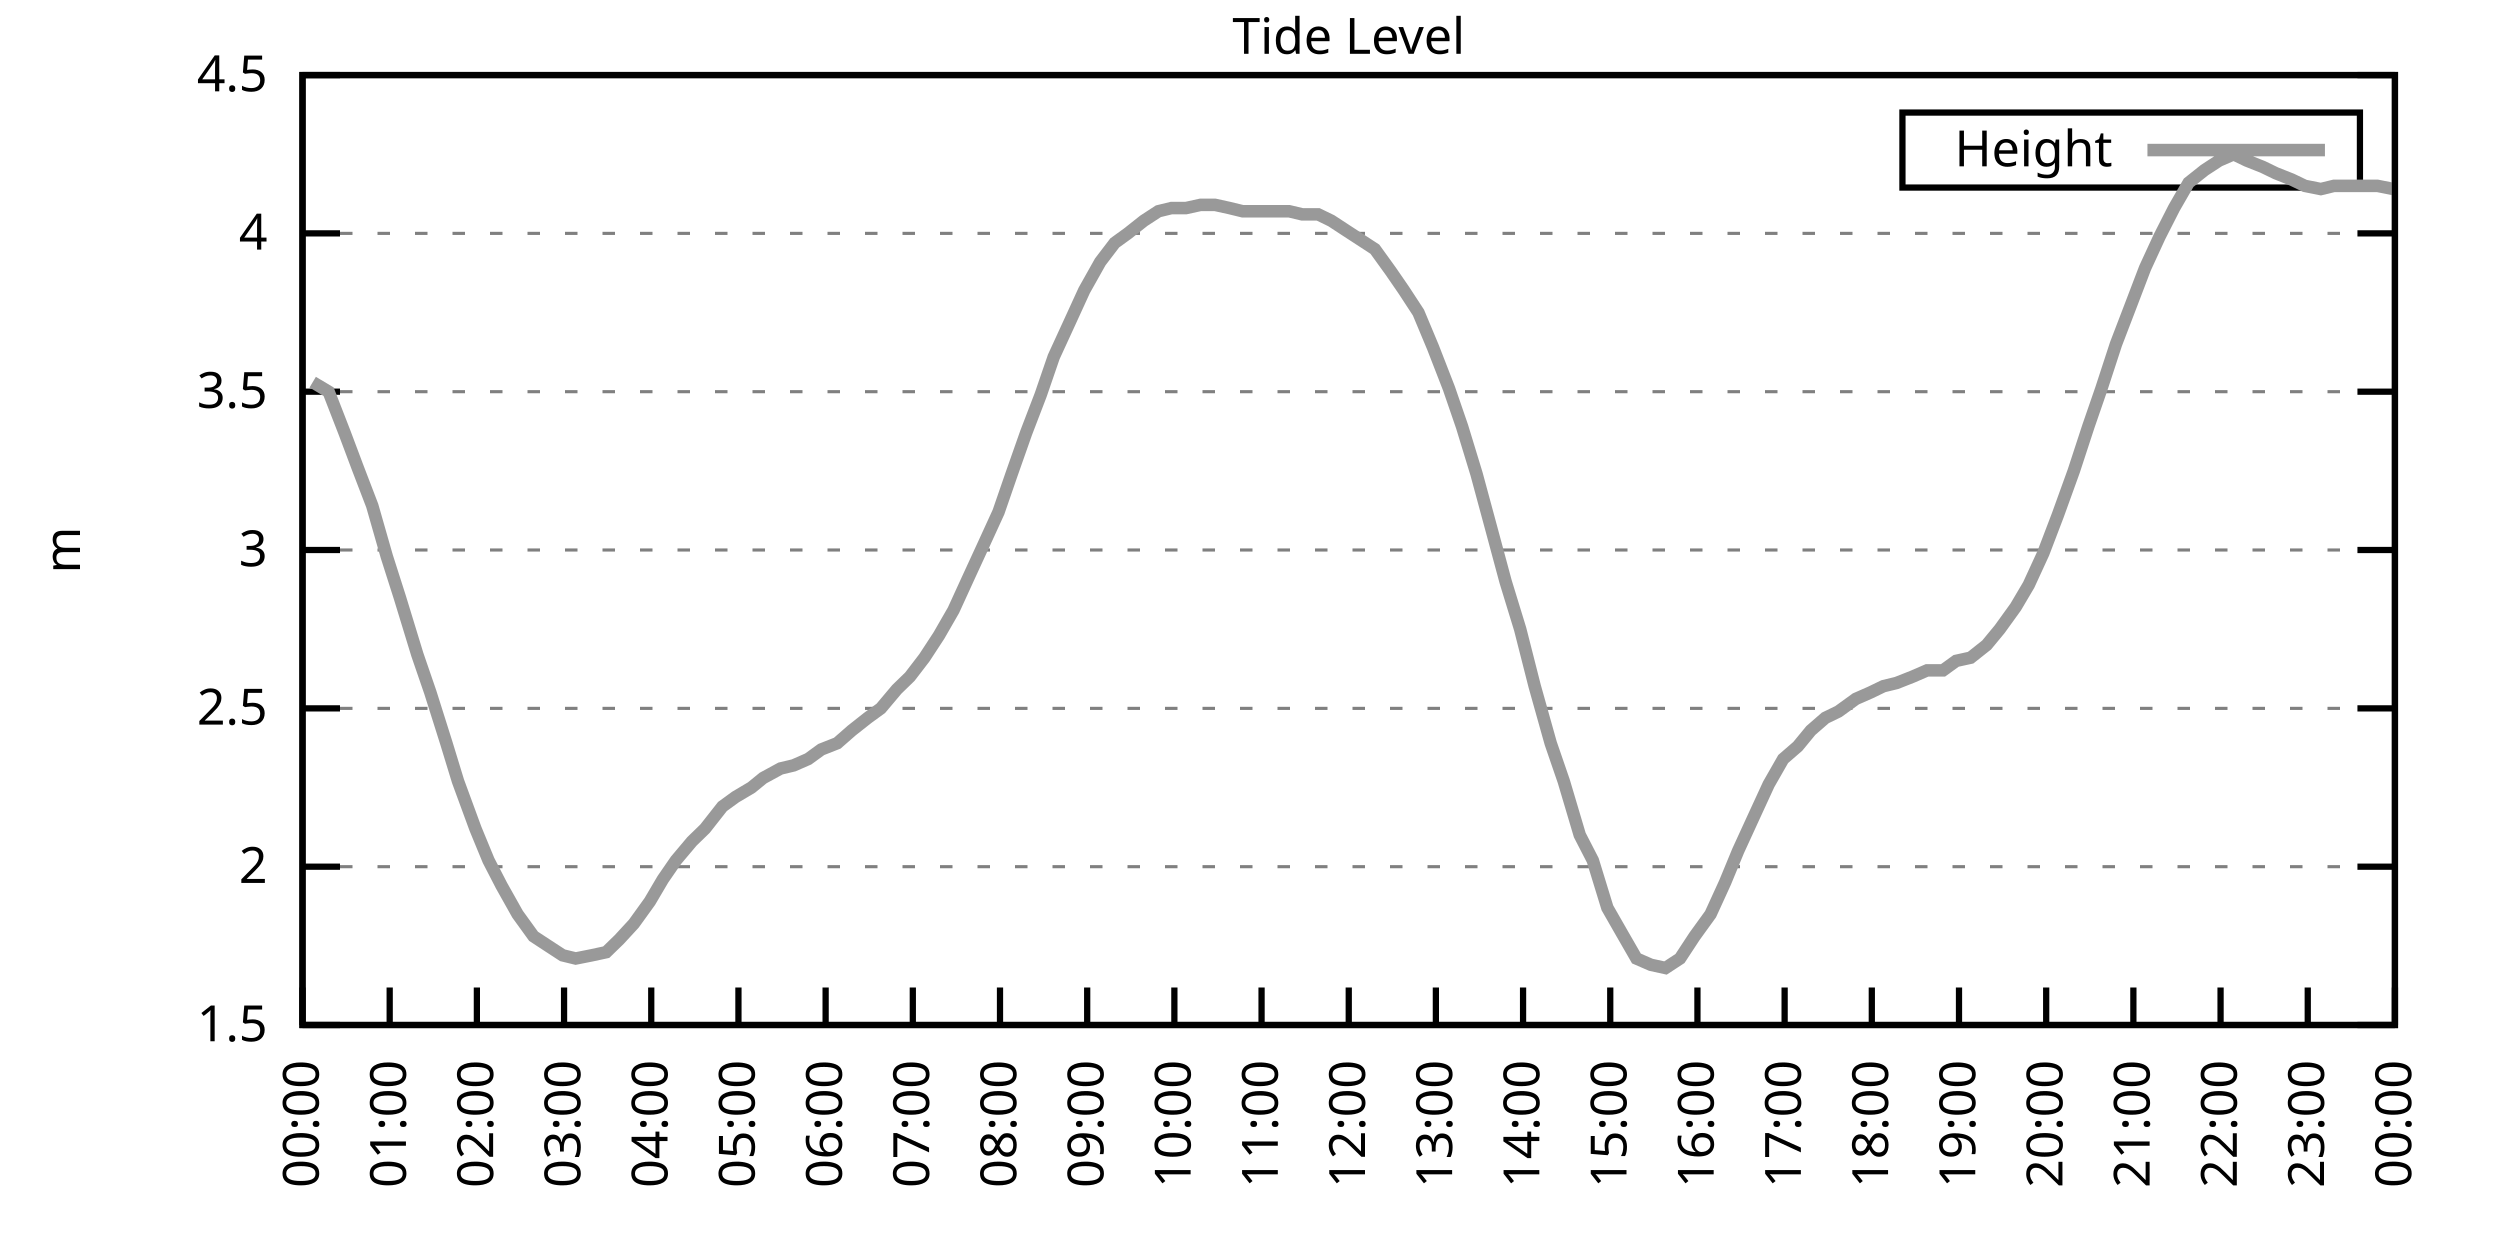
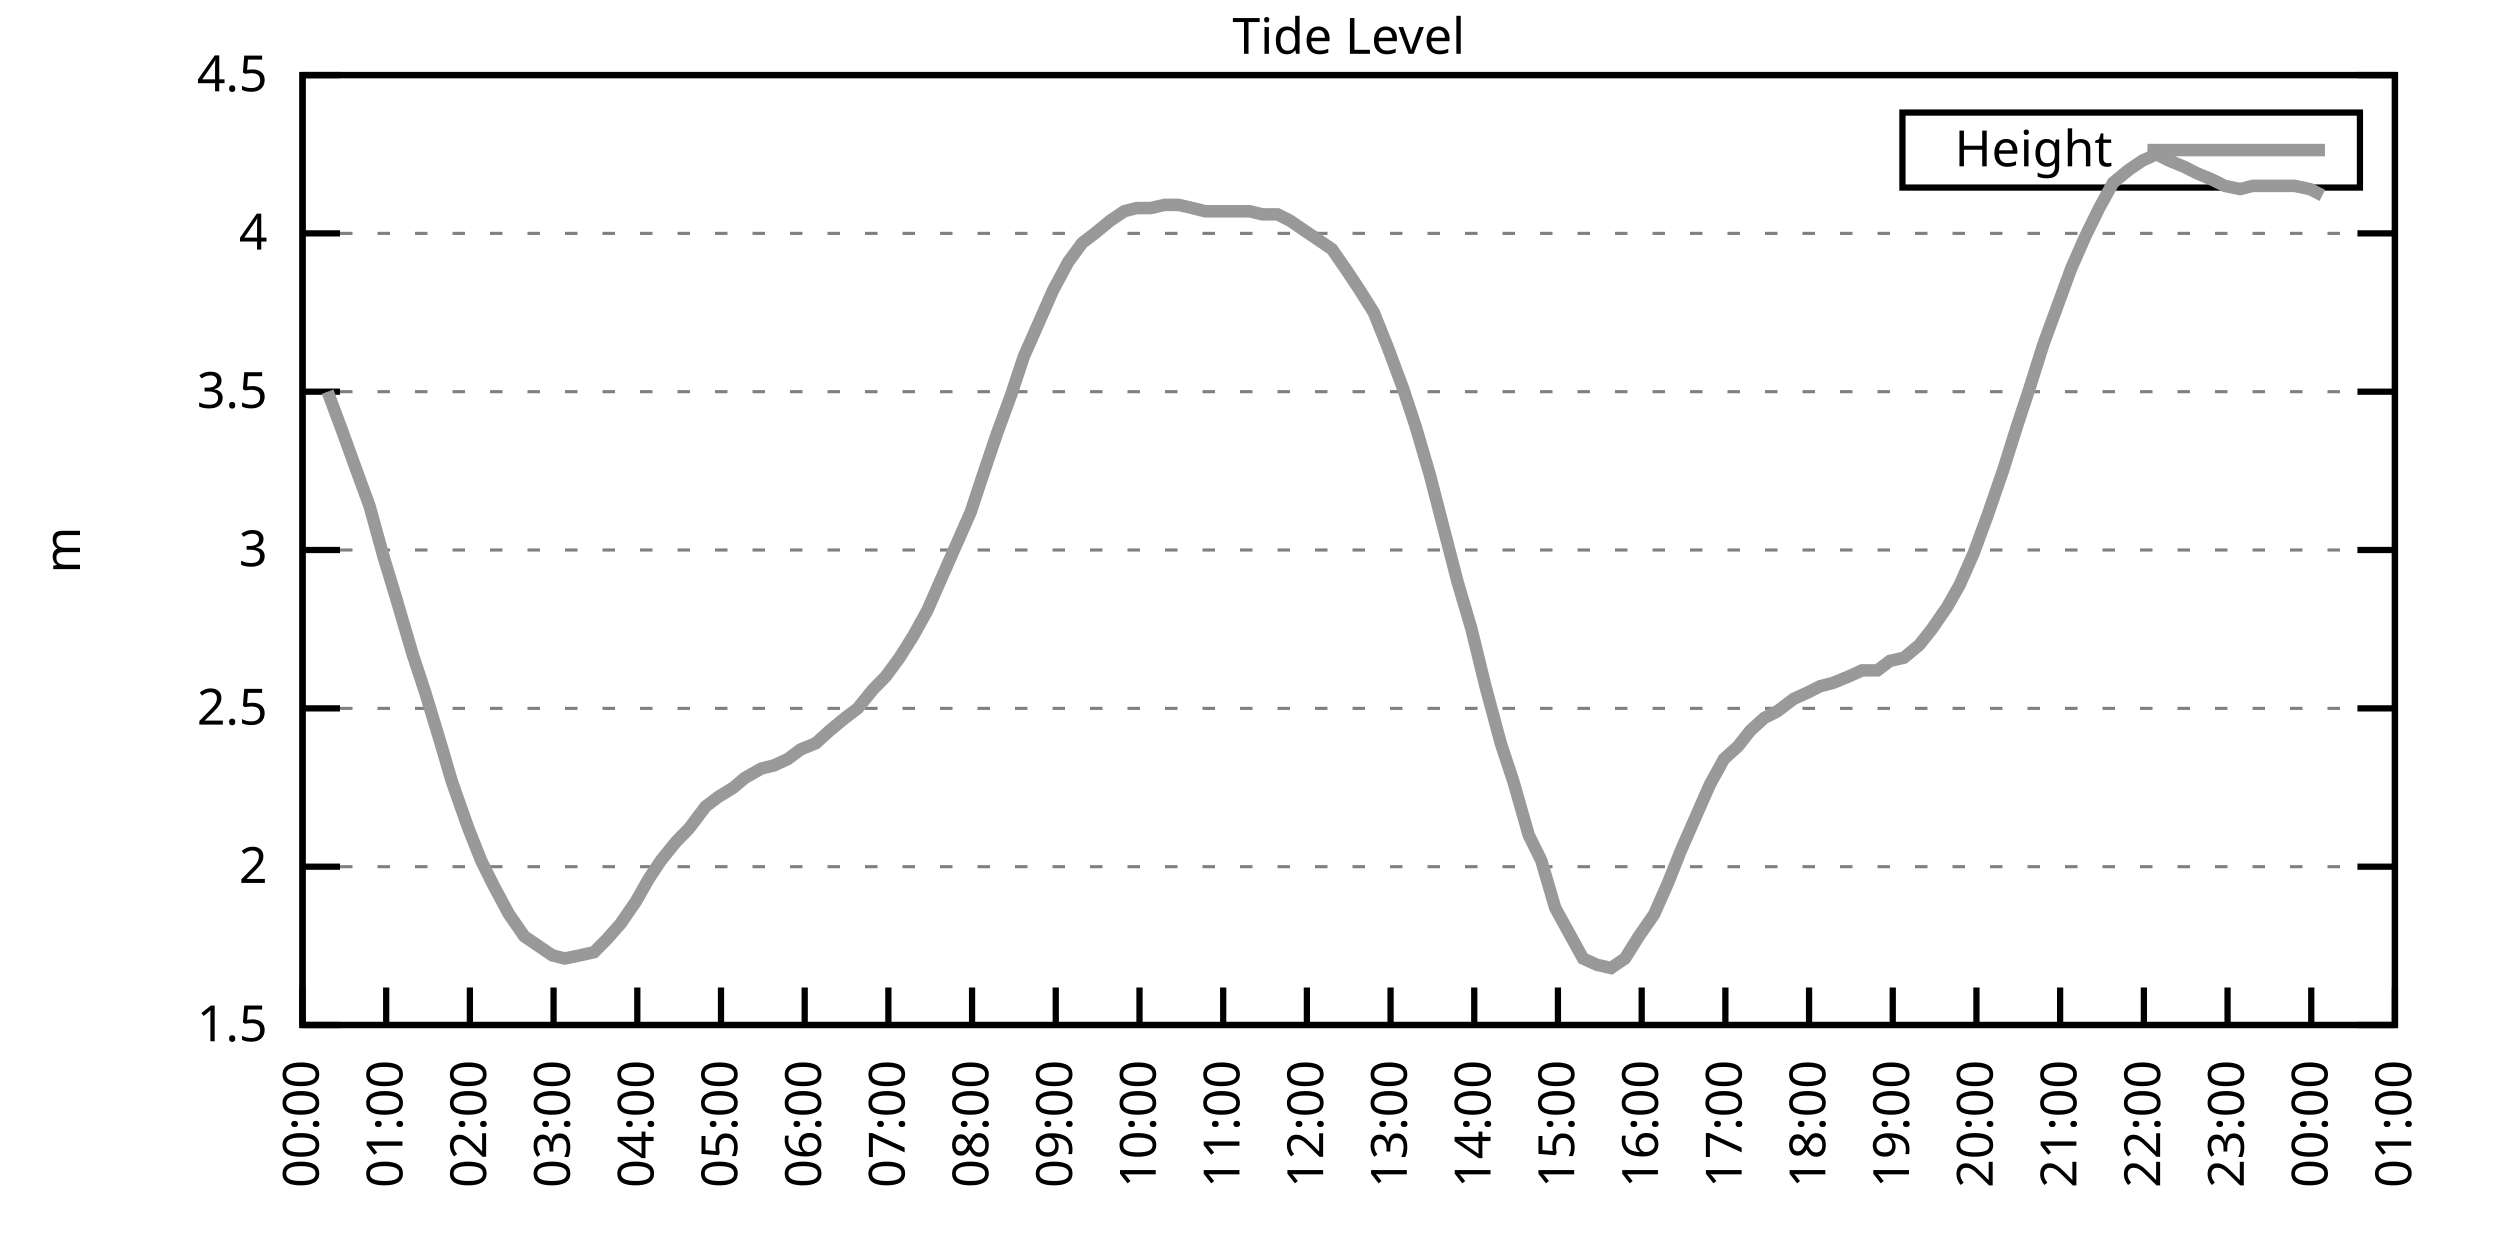
<svg xmlns="http://www.w3.org/2000/svg" xmlns:xlink="http://www.w3.org/1999/xlink" width="400" height="200" viewBox="0 0 400 200">
  <g id="gnuplot_canvas">
    <rect x="0" y="0" width="400" height="200" fill="none" />
    <defs>
      <circle id="gpDot" r="0.5" stroke-width="0.5" stroke="currentColor" />
      <path id="gpPt0" stroke-width="0.333" stroke="currentColor" d="M-1,0 h2 M0,-1 v2" />
      <path id="gpPt1" stroke-width="0.333" stroke="currentColor" d="M-1,-1 L1,1 M1,-1 L-1,1" />
      <path id="gpPt2" stroke-width="0.333" stroke="currentColor" d="M-1,0 L1,0 M0,-1 L0,1 M-1,-1 L1,1 M-1,1 L1,-1" />
      <rect id="gpPt3" stroke-width="0.333" stroke="currentColor" x="-1" y="-1" width="2" height="2" />
      <rect id="gpPt4" stroke-width="0.333" stroke="currentColor" fill="currentColor" x="-1" y="-1" width="2" height="2" />
      <circle id="gpPt5" stroke-width="0.333" stroke="currentColor" cx="0" cy="0" r="1" />
      <use xlink:href="#gpPt5" id="gpPt6" fill="currentColor" stroke="none" />
      <path id="gpPt7" stroke-width="0.333" stroke="currentColor" d="M0,-1.33 L-1.33,0.67 L1.33,0.67 z" />
      <use xlink:href="#gpPt7" id="gpPt8" fill="currentColor" stroke="none" />
      <use xlink:href="#gpPt7" id="gpPt9" stroke="currentColor" transform="rotate(180)" />
      <use xlink:href="#gpPt9" id="gpPt10" fill="currentColor" stroke="none" />
      <use xlink:href="#gpPt3" id="gpPt11" stroke="currentColor" transform="rotate(45)" />
      <use xlink:href="#gpPt11" id="gpPt12" fill="currentColor" stroke="none" />
      <path id="gpPt13" stroke-width="0.333" stroke="currentColor" d="M0,1.330 L1.265,0.411 L0.782,-1.067 L-0.782,-1.076 L-1.265,0.411 z" />
      <use xlink:href="#gpPt13" id="gpPt14" fill="currentColor" stroke="none" />
      <filter id="textbox" filterUnits="objectBoundingBox" x="0" y="0" height="1" width="1">
        <feFlood flood-color="white" flood-opacity="1" result="bgnd" />
        <feComposite in="SourceGraphic" in2="bgnd" operator="atop" />
      </filter>
      <filter id="greybox" filterUnits="objectBoundingBox" x="0" y="0" height="1" width="1">
        <feFlood flood-color="lightgrey" flood-opacity="1" result="grey" />
        <feComposite in="SourceGraphic" in2="grey" operator="atop" />
      </filter>
    </defs>
    <g fill="none" color="white" stroke="currentColor" stroke-width="1.00" stroke-linecap="butt" stroke-linejoin="miter">
</g>
    <g fill="none" color="black" stroke="currentColor" stroke-width="1.00" stroke-linecap="butt" stroke-linejoin="miter">
      <g stroke="none" shape-rendering="crispEdges">
        <polygon fill="rgb(255, 255, 255)" points="48.40,164.00 383.18,164.00 383.18,12.02 48.40,12.02 " />
      </g>
    </g>
    <g fill="none" color="black" stroke="currentColor" stroke-width="1.00" stroke-linecap="butt" stroke-linejoin="miter">
</g>
    <g fill="none" color="black" stroke="black" stroke-width="0.50" stroke-linecap="butt" stroke-linejoin="miter">
</g>
    <g fill="none" color="gray" stroke="currentColor" stroke-width="0.50" stroke-linecap="butt" stroke-linejoin="miter">
      <path stroke="gray" stroke-dasharray="2,4" class="gridline" d="M48.40,164.00 L383.19,164.00  " />
    </g>
    <g fill="none" color="gray" stroke="gray" stroke-width="1.00" stroke-linecap="butt" stroke-linejoin="miter">
</g>
    <g fill="none" color="black" stroke="currentColor" stroke-width="1.00" stroke-linecap="butt" stroke-linejoin="miter">
      <path stroke="black" d="M48.40,164.00 L54.40,164.00 M383.19,164.00 L377.19,164.00  " />
      <g transform="translate(42.80,166.60)" stroke="none" fill="black" font-family="Sans" font-size="8.00" text-anchor="end">
        <text>
          <tspan font-family="Sans"> 1.5</tspan>
        </text>
      </g>
    </g>
    <g fill="none" color="black" stroke="currentColor" stroke-width="1.00" stroke-linecap="butt" stroke-linejoin="miter">
</g>
    <g fill="none" color="black" stroke="black" stroke-width="0.50" stroke-linecap="butt" stroke-linejoin="miter">
</g>
    <g fill="none" color="gray" stroke="currentColor" stroke-width="0.50" stroke-linecap="butt" stroke-linejoin="miter">
      <path stroke="gray" stroke-dasharray="2,4" class="gridline" d="M48.40,138.67 L383.19,138.67  " />
    </g>
    <g fill="none" color="gray" stroke="gray" stroke-width="1.00" stroke-linecap="butt" stroke-linejoin="miter">
</g>
    <g fill="none" color="black" stroke="currentColor" stroke-width="1.00" stroke-linecap="butt" stroke-linejoin="miter">
      <path stroke="black" d="M48.40,138.67 L54.40,138.67 M383.19,138.67 L377.19,138.67  " />
      <g transform="translate(42.80,141.27)" stroke="none" fill="black" font-family="Sans" font-size="8.00" text-anchor="end">
        <text>
          <tspan font-family="Sans"> 2</tspan>
        </text>
      </g>
    </g>
    <g fill="none" color="black" stroke="currentColor" stroke-width="1.00" stroke-linecap="butt" stroke-linejoin="miter">
</g>
    <g fill="none" color="black" stroke="black" stroke-width="0.50" stroke-linecap="butt" stroke-linejoin="miter">
</g>
    <g fill="none" color="gray" stroke="currentColor" stroke-width="0.50" stroke-linecap="butt" stroke-linejoin="miter">
      <path stroke="gray" stroke-dasharray="2,4" class="gridline" d="M48.40,113.34 L383.19,113.34  " />
    </g>
    <g fill="none" color="gray" stroke="gray" stroke-width="1.00" stroke-linecap="butt" stroke-linejoin="miter">
</g>
    <g fill="none" color="black" stroke="currentColor" stroke-width="1.00" stroke-linecap="butt" stroke-linejoin="miter">
      <path stroke="black" d="M48.40,113.34 L54.40,113.34 M383.19,113.34 L377.19,113.34  " />
      <g transform="translate(42.80,115.94)" stroke="none" fill="black" font-family="Sans" font-size="8.00" text-anchor="end">
        <text>
          <tspan font-family="Sans"> 2.5</tspan>
        </text>
      </g>
    </g>
    <g fill="none" color="black" stroke="currentColor" stroke-width="1.00" stroke-linecap="butt" stroke-linejoin="miter">
</g>
    <g fill="none" color="black" stroke="black" stroke-width="0.50" stroke-linecap="butt" stroke-linejoin="miter">
</g>
    <g fill="none" color="gray" stroke="currentColor" stroke-width="0.50" stroke-linecap="butt" stroke-linejoin="miter">
      <path stroke="gray" stroke-dasharray="2,4" class="gridline" d="M48.40,88.00 L383.19,88.00  " />
    </g>
    <g fill="none" color="gray" stroke="gray" stroke-width="1.00" stroke-linecap="butt" stroke-linejoin="miter">
</g>
    <g fill="none" color="black" stroke="currentColor" stroke-width="1.00" stroke-linecap="butt" stroke-linejoin="miter">
      <path stroke="black" d="M48.40,88.00 L54.40,88.00 M383.19,88.00 L377.19,88.00  " />
      <g transform="translate(42.80,90.60)" stroke="none" fill="black" font-family="Sans" font-size="8.00" text-anchor="end">
        <text>
          <tspan font-family="Sans"> 3</tspan>
        </text>
      </g>
    </g>
    <g fill="none" color="black" stroke="currentColor" stroke-width="1.00" stroke-linecap="butt" stroke-linejoin="miter">
</g>
    <g fill="none" color="black" stroke="black" stroke-width="0.50" stroke-linecap="butt" stroke-linejoin="miter">
</g>
    <g fill="none" color="gray" stroke="currentColor" stroke-width="0.50" stroke-linecap="butt" stroke-linejoin="miter">
      <path stroke="gray" stroke-dasharray="2,4" class="gridline" d="M48.40,62.67 L383.19,62.67  " />
    </g>
    <g fill="none" color="gray" stroke="gray" stroke-width="1.00" stroke-linecap="butt" stroke-linejoin="miter">
</g>
    <g fill="none" color="black" stroke="currentColor" stroke-width="1.00" stroke-linecap="butt" stroke-linejoin="miter">
      <path stroke="black" d="M48.40,62.67 L54.40,62.67 M383.19,62.67 L377.19,62.67  " />
      <g transform="translate(42.80,65.27)" stroke="none" fill="black" font-family="Sans" font-size="8.00" text-anchor="end">
        <text>
          <tspan font-family="Sans"> 3.5</tspan>
        </text>
      </g>
    </g>
    <g fill="none" color="black" stroke="currentColor" stroke-width="1.00" stroke-linecap="butt" stroke-linejoin="miter">
</g>
    <g fill="none" color="black" stroke="black" stroke-width="0.50" stroke-linecap="butt" stroke-linejoin="miter">
</g>
    <g fill="none" color="gray" stroke="currentColor" stroke-width="0.50" stroke-linecap="butt" stroke-linejoin="miter">
      <path stroke="gray" stroke-dasharray="2,4" class="gridline" d="M48.40,37.34 L383.19,37.34  " />
    </g>
    <g fill="none" color="gray" stroke="gray" stroke-width="1.00" stroke-linecap="butt" stroke-linejoin="miter">
</g>
    <g fill="none" color="black" stroke="currentColor" stroke-width="1.00" stroke-linecap="butt" stroke-linejoin="miter">
      <path stroke="black" d="M48.40,37.34 L54.40,37.34 M383.19,37.34 L377.19,37.34  " />
      <g transform="translate(42.80,39.94)" stroke="none" fill="black" font-family="Sans" font-size="8.00" text-anchor="end">
        <text>
          <tspan font-family="Sans"> 4</tspan>
        </text>
      </g>
    </g>
    <g fill="none" color="black" stroke="currentColor" stroke-width="1.00" stroke-linecap="butt" stroke-linejoin="miter">
</g>
    <g fill="none" color="black" stroke="black" stroke-width="0.50" stroke-linecap="butt" stroke-linejoin="miter">
</g>
    <g fill="none" color="gray" stroke="currentColor" stroke-width="0.50" stroke-linecap="butt" stroke-linejoin="miter">
      <path stroke="gray" stroke-dasharray="2,4" class="gridline" d="M48.40,12.01 L383.19,12.01  " />
    </g>
    <g fill="none" color="gray" stroke="gray" stroke-width="1.00" stroke-linecap="butt" stroke-linejoin="miter">
</g>
    <g fill="none" color="black" stroke="currentColor" stroke-width="1.00" stroke-linecap="butt" stroke-linejoin="miter">
      <path stroke="black" d="M48.40,12.01 L54.40,12.01 M383.19,12.01 L377.19,12.01  " />
      <g transform="translate(42.80,14.61)" stroke="none" fill="black" font-family="Sans" font-size="8.00" text-anchor="end">
        <text>
          <tspan font-family="Sans"> 4.5</tspan>
        </text>
      </g>
    </g>
    <g fill="none" color="black" stroke="currentColor" stroke-width="1.00" stroke-linecap="butt" stroke-linejoin="miter">
      <path stroke="black" d="M48.40,164.00 L48.40,158.00  " />
      <g transform="translate(51.00,169.60) rotate(270.00)" stroke="none" fill="black" font-family="Sans" font-size="8.00" text-anchor="end">
        <text>
          <tspan font-family="Sans">00:00</tspan>
        </text>
      </g>
    </g>
    <g fill="none" color="black" stroke="currentColor" stroke-width="1.00" stroke-linecap="butt" stroke-linejoin="miter">
-       <path stroke="black" d="M62.35,164.00 L62.35,158.00  " />
-       <g transform="translate(64.95,169.60) rotate(270.00)" stroke="none" fill="black" font-family="Sans" font-size="8.00" text-anchor="end">
+       <path stroke="black" d="M61.79,164.00 L61.79,158.00  " />
+       <g transform="translate(64.39,169.60) rotate(270.00)" stroke="none" fill="black" font-family="Sans" font-size="8.00" text-anchor="end">
        <text>
          <tspan font-family="Sans">01:00</tspan>
        </text>
      </g>
    </g>
    <g fill="none" color="black" stroke="currentColor" stroke-width="1.00" stroke-linecap="butt" stroke-linejoin="miter">
-       <path stroke="black" d="M76.30,164.00 L76.30,158.00  " />
-       <g transform="translate(78.90,169.60) rotate(270.00)" stroke="none" fill="black" font-family="Sans" font-size="8.00" text-anchor="end">
+       <path stroke="black" d="M75.18,164.00 L75.18,158.00  " />
+       <g transform="translate(77.78,169.60) rotate(270.00)" stroke="none" fill="black" font-family="Sans" font-size="8.00" text-anchor="end">
        <text>
          <tspan font-family="Sans">02:00</tspan>
        </text>
      </g>
    </g>
    <g fill="none" color="black" stroke="currentColor" stroke-width="1.00" stroke-linecap="butt" stroke-linejoin="miter">
-       <path stroke="black" d="M90.25,164.00 L90.25,158.00  " />
-       <g transform="translate(92.85,169.60) rotate(270.00)" stroke="none" fill="black" font-family="Sans" font-size="8.00" text-anchor="end">
+       <path stroke="black" d="M88.57,164.00 L88.57,158.00  " />
+       <g transform="translate(91.17,169.60) rotate(270.00)" stroke="none" fill="black" font-family="Sans" font-size="8.00" text-anchor="end">
        <text>
          <tspan font-family="Sans">03:00</tspan>
        </text>
      </g>
    </g>
    <g fill="none" color="black" stroke="currentColor" stroke-width="1.00" stroke-linecap="butt" stroke-linejoin="miter">
-       <path stroke="black" d="M104.20,164.00 L104.20,158.00  " />
-       <g transform="translate(106.80,169.60) rotate(270.00)" stroke="none" fill="black" font-family="Sans" font-size="8.00" text-anchor="end">
+       <path stroke="black" d="M101.97,164.00 L101.97,158.00  " />
+       <g transform="translate(104.57,169.60) rotate(270.00)" stroke="none" fill="black" font-family="Sans" font-size="8.00" text-anchor="end">
        <text>
          <tspan font-family="Sans">04:00</tspan>
        </text>
      </g>
    </g>
    <g fill="none" color="black" stroke="currentColor" stroke-width="1.00" stroke-linecap="butt" stroke-linejoin="miter">
-       <path stroke="black" d="M118.15,164.00 L118.15,158.00  " />
-       <g transform="translate(120.75,169.60) rotate(270.00)" stroke="none" fill="black" font-family="Sans" font-size="8.00" text-anchor="end">
+       <path stroke="black" d="M115.36,164.00 L115.36,158.00  " />
+       <g transform="translate(117.96,169.60) rotate(270.00)" stroke="none" fill="black" font-family="Sans" font-size="8.00" text-anchor="end">
        <text>
          <tspan font-family="Sans">05:00</tspan>
        </text>
      </g>
    </g>
    <g fill="none" color="black" stroke="currentColor" stroke-width="1.00" stroke-linecap="butt" stroke-linejoin="miter">
-       <path stroke="black" d="M132.10,164.00 L132.10,158.00  " />
-       <g transform="translate(134.70,169.60) rotate(270.00)" stroke="none" fill="black" font-family="Sans" font-size="8.00" text-anchor="end">
+       <path stroke="black" d="M128.75,164.00 L128.75,158.00  " />
+       <g transform="translate(131.35,169.60) rotate(270.00)" stroke="none" fill="black" font-family="Sans" font-size="8.00" text-anchor="end">
        <text>
          <tspan font-family="Sans">06:00</tspan>
        </text>
      </g>
    </g>
    <g fill="none" color="black" stroke="currentColor" stroke-width="1.00" stroke-linecap="butt" stroke-linejoin="miter">
-       <path stroke="black" d="M146.05,164.00 L146.05,158.00  " />
-       <g transform="translate(148.65,169.60) rotate(270.00)" stroke="none" fill="black" font-family="Sans" font-size="8.00" text-anchor="end">
+       <path stroke="black" d="M142.14,164.00 L142.14,158.00  " />
+       <g transform="translate(144.74,169.60) rotate(270.00)" stroke="none" fill="black" font-family="Sans" font-size="8.00" text-anchor="end">
        <text>
          <tspan font-family="Sans">07:00</tspan>
        </text>
      </g>
    </g>
    <g fill="none" color="black" stroke="currentColor" stroke-width="1.00" stroke-linecap="butt" stroke-linejoin="miter">
-       <path stroke="black" d="M160.00,164.00 L160.00,158.00  " />
-       <g transform="translate(162.60,169.60) rotate(270.00)" stroke="none" fill="black" font-family="Sans" font-size="8.00" text-anchor="end">
+       <path stroke="black" d="M155.53,164.00 L155.53,158.00  " />
+       <g transform="translate(158.13,169.60) rotate(270.00)" stroke="none" fill="black" font-family="Sans" font-size="8.00" text-anchor="end">
        <text>
          <tspan font-family="Sans">08:00</tspan>
        </text>
      </g>
    </g>
    <g fill="none" color="black" stroke="currentColor" stroke-width="1.00" stroke-linecap="butt" stroke-linejoin="miter">
-       <path stroke="black" d="M173.95,164.00 L173.95,158.00  " />
-       <g transform="translate(176.55,169.60) rotate(270.00)" stroke="none" fill="black" font-family="Sans" font-size="8.00" text-anchor="end">
+       <path stroke="black" d="M168.92,164.00 L168.92,158.00  " />
+       <g transform="translate(171.52,169.60) rotate(270.00)" stroke="none" fill="black" font-family="Sans" font-size="8.00" text-anchor="end">
        <text>
          <tspan font-family="Sans">09:00</tspan>
        </text>
      </g>
    </g>
    <g fill="none" color="black" stroke="currentColor" stroke-width="1.00" stroke-linecap="butt" stroke-linejoin="miter">
-       <path stroke="black" d="M187.90,164.00 L187.90,158.00  " />
-       <g transform="translate(190.50,169.60) rotate(270.00)" stroke="none" fill="black" font-family="Sans" font-size="8.00" text-anchor="end">
+       <path stroke="black" d="M182.32,164.00 L182.32,158.00  " />
+       <g transform="translate(184.92,169.60) rotate(270.00)" stroke="none" fill="black" font-family="Sans" font-size="8.00" text-anchor="end">
        <text>
          <tspan font-family="Sans">10:00</tspan>
        </text>
      </g>
    </g>
    <g fill="none" color="black" stroke="currentColor" stroke-width="1.00" stroke-linecap="butt" stroke-linejoin="miter">
-       <path stroke="black" d="M201.85,164.00 L201.85,158.00  " />
-       <g transform="translate(204.45,169.60) rotate(270.00)" stroke="none" fill="black" font-family="Sans" font-size="8.00" text-anchor="end">
+       <path stroke="black" d="M195.71,164.00 L195.71,158.00  " />
+       <g transform="translate(198.31,169.60) rotate(270.00)" stroke="none" fill="black" font-family="Sans" font-size="8.00" text-anchor="end">
        <text>
          <tspan font-family="Sans">11:00</tspan>
        </text>
      </g>
    </g>
    <g fill="none" color="black" stroke="currentColor" stroke-width="1.00" stroke-linecap="butt" stroke-linejoin="miter">
-       <path stroke="black" d="M215.80,164.00 L215.80,158.00  " />
-       <g transform="translate(218.40,169.60) rotate(270.00)" stroke="none" fill="black" font-family="Sans" font-size="8.00" text-anchor="end">
+       <path stroke="black" d="M209.10,164.00 L209.10,158.00  " />
+       <g transform="translate(211.70,169.60) rotate(270.00)" stroke="none" fill="black" font-family="Sans" font-size="8.00" text-anchor="end">
        <text>
          <tspan font-family="Sans">12:00</tspan>
        </text>
      </g>
    </g>
    <g fill="none" color="black" stroke="currentColor" stroke-width="1.00" stroke-linecap="butt" stroke-linejoin="miter">
-       <path stroke="black" d="M229.74,164.00 L229.74,158.00  " />
-       <g transform="translate(232.34,169.60) rotate(270.00)" stroke="none" fill="black" font-family="Sans" font-size="8.00" text-anchor="end">
+       <path stroke="black" d="M222.49,164.00 L222.49,158.00  " />
+       <g transform="translate(225.09,169.60) rotate(270.00)" stroke="none" fill="black" font-family="Sans" font-size="8.00" text-anchor="end">
        <text>
          <tspan font-family="Sans">13:00</tspan>
        </text>
      </g>
    </g>
    <g fill="none" color="black" stroke="currentColor" stroke-width="1.00" stroke-linecap="butt" stroke-linejoin="miter">
-       <path stroke="black" d="M243.69,164.00 L243.69,158.00  " />
-       <g transform="translate(246.29,169.60) rotate(270.00)" stroke="none" fill="black" font-family="Sans" font-size="8.00" text-anchor="end">
+       <path stroke="black" d="M235.88,164.00 L235.88,158.00  " />
+       <g transform="translate(238.48,169.60) rotate(270.00)" stroke="none" fill="black" font-family="Sans" font-size="8.00" text-anchor="end">
        <text>
          <tspan font-family="Sans">14:00</tspan>
        </text>
      </g>
    </g>
    <g fill="none" color="black" stroke="currentColor" stroke-width="1.00" stroke-linecap="butt" stroke-linejoin="miter">
-       <path stroke="black" d="M257.64,164.00 L257.64,158.00  " />
-       <g transform="translate(260.24,169.60) rotate(270.00)" stroke="none" fill="black" font-family="Sans" font-size="8.00" text-anchor="end">
+       <path stroke="black" d="M249.27,164.00 L249.27,158.00  " />
+       <g transform="translate(251.87,169.60) rotate(270.00)" stroke="none" fill="black" font-family="Sans" font-size="8.00" text-anchor="end">
        <text>
          <tspan font-family="Sans">15:00</tspan>
        </text>
      </g>
    </g>
    <g fill="none" color="black" stroke="currentColor" stroke-width="1.00" stroke-linecap="butt" stroke-linejoin="miter">
-       <path stroke="black" d="M271.59,164.00 L271.59,158.00  " />
-       <g transform="translate(274.19,169.60) rotate(270.00)" stroke="none" fill="black" font-family="Sans" font-size="8.00" text-anchor="end">
+       <path stroke="black" d="M262.67,164.00 L262.67,158.00  " />
+       <g transform="translate(265.27,169.60) rotate(270.00)" stroke="none" fill="black" font-family="Sans" font-size="8.00" text-anchor="end">
        <text>
          <tspan font-family="Sans">16:00</tspan>
        </text>
      </g>
    </g>
    <g fill="none" color="black" stroke="currentColor" stroke-width="1.00" stroke-linecap="butt" stroke-linejoin="miter">
-       <path stroke="black" d="M285.54,164.00 L285.54,158.00  " />
-       <g transform="translate(288.14,169.60) rotate(270.00)" stroke="none" fill="black" font-family="Sans" font-size="8.00" text-anchor="end">
+       <path stroke="black" d="M276.06,164.00 L276.06,158.00  " />
+       <g transform="translate(278.66,169.60) rotate(270.00)" stroke="none" fill="black" font-family="Sans" font-size="8.00" text-anchor="end">
        <text>
          <tspan font-family="Sans">17:00</tspan>
        </text>
      </g>
    </g>
    <g fill="none" color="black" stroke="currentColor" stroke-width="1.00" stroke-linecap="butt" stroke-linejoin="miter">
-       <path stroke="black" d="M299.49,164.00 L299.49,158.00  " />
-       <g transform="translate(302.09,169.60) rotate(270.00)" stroke="none" fill="black" font-family="Sans" font-size="8.00" text-anchor="end">
+       <path stroke="black" d="M289.45,164.00 L289.45,158.00  " />
+       <g transform="translate(292.05,169.60) rotate(270.00)" stroke="none" fill="black" font-family="Sans" font-size="8.00" text-anchor="end">
        <text>
          <tspan font-family="Sans">18:00</tspan>
        </text>
      </g>
    </g>
    <g fill="none" color="black" stroke="currentColor" stroke-width="1.00" stroke-linecap="butt" stroke-linejoin="miter">
-       <path stroke="black" d="M313.44,164.00 L313.44,158.00  " />
-       <g transform="translate(316.04,169.60) rotate(270.00)" stroke="none" fill="black" font-family="Sans" font-size="8.00" text-anchor="end">
+       <path stroke="black" d="M302.84,164.00 L302.84,158.00  " />
+       <g transform="translate(305.44,169.60) rotate(270.00)" stroke="none" fill="black" font-family="Sans" font-size="8.00" text-anchor="end">
        <text>
          <tspan font-family="Sans">19:00</tspan>
        </text>
      </g>
    </g>
    <g fill="none" color="black" stroke="currentColor" stroke-width="1.00" stroke-linecap="butt" stroke-linejoin="miter">
-       <path stroke="black" d="M327.39,164.00 L327.39,158.00  " />
-       <g transform="translate(329.99,169.60) rotate(270.00)" stroke="none" fill="black" font-family="Sans" font-size="8.00" text-anchor="end">
+       <path stroke="black" d="M316.23,164.00 L316.23,158.00  " />
+       <g transform="translate(318.83,169.60) rotate(270.00)" stroke="none" fill="black" font-family="Sans" font-size="8.00" text-anchor="end">
        <text>
          <tspan font-family="Sans">20:00</tspan>
        </text>
      </g>
    </g>
    <g fill="none" color="black" stroke="currentColor" stroke-width="1.00" stroke-linecap="butt" stroke-linejoin="miter">
-       <path stroke="black" d="M341.34,164.00 L341.34,158.00  " />
-       <g transform="translate(343.94,169.60) rotate(270.00)" stroke="none" fill="black" font-family="Sans" font-size="8.00" text-anchor="end">
+       <path stroke="black" d="M329.62,164.00 L329.62,158.00  " />
+       <g transform="translate(332.22,169.60) rotate(270.00)" stroke="none" fill="black" font-family="Sans" font-size="8.00" text-anchor="end">
        <text>
          <tspan font-family="Sans">21:00</tspan>
        </text>
      </g>
    </g>
    <g fill="none" color="black" stroke="currentColor" stroke-width="1.00" stroke-linecap="butt" stroke-linejoin="miter">
-       <path stroke="black" d="M355.29,164.00 L355.29,158.00  " />
-       <g transform="translate(357.89,169.60) rotate(270.00)" stroke="none" fill="black" font-family="Sans" font-size="8.00" text-anchor="end">
+       <path stroke="black" d="M343.02,164.00 L343.02,158.00  " />
+       <g transform="translate(345.62,169.60) rotate(270.00)" stroke="none" fill="black" font-family="Sans" font-size="8.00" text-anchor="end">
        <text>
          <tspan font-family="Sans">22:00</tspan>
        </text>
      </g>
    </g>
    <g fill="none" color="black" stroke="currentColor" stroke-width="1.00" stroke-linecap="butt" stroke-linejoin="miter">
-       <path stroke="black" d="M369.24,164.00 L369.24,158.00  " />
-       <g transform="translate(371.84,169.60) rotate(270.00)" stroke="none" fill="black" font-family="Sans" font-size="8.00" text-anchor="end">
+       <path stroke="black" d="M356.41,164.00 L356.41,158.00  " />
+       <g transform="translate(359.01,169.60) rotate(270.00)" stroke="none" fill="black" font-family="Sans" font-size="8.00" text-anchor="end">
        <text>
          <tspan font-family="Sans">23:00</tspan>
+         </text>
+       </g>
+     </g>
+     <g fill="none" color="black" stroke="currentColor" stroke-width="1.00" stroke-linecap="butt" stroke-linejoin="miter">
+       <path stroke="black" d="M369.80,164.00 L369.80,158.00  " />
+       <g transform="translate(372.40,169.60) rotate(270.00)" stroke="none" fill="black" font-family="Sans" font-size="8.00" text-anchor="end">
+         <text>
+           <tspan font-family="Sans">00:00</tspan>
        </text>
      </g>
    </g>
    <g fill="none" color="black" stroke="currentColor" stroke-width="1.00" stroke-linecap="butt" stroke-linejoin="miter">
      <path stroke="black" d="M383.19,164.00 L383.19,158.00  " />
      <g transform="translate(385.79,169.60) rotate(270.00)" stroke="none" fill="black" font-family="Sans" font-size="8.00" text-anchor="end">
        <text>
-           <tspan font-family="Sans">00:00</tspan>
+           <tspan font-family="Sans">01:00</tspan>
        </text>
      </g>
    </g>
    <g fill="none" color="black" stroke="currentColor" stroke-width="1.00" stroke-linecap="butt" stroke-linejoin="miter">
</g>
    <g fill="none" color="black" stroke="currentColor" stroke-width="1.00" stroke-linecap="butt" stroke-linejoin="miter">
      <path stroke="black" d="M48.40,12.01 L48.40,164.00 L383.19,164.00 L383.19,12.01 L48.40,12.01 Z  " />
    </g>
    <g fill="none" color="black" stroke="currentColor" stroke-width="1.00" stroke-linecap="butt" stroke-linejoin="miter">
</g>
    <g fill="none" color="black" stroke="currentColor" stroke-width="1.00" stroke-linecap="butt" stroke-linejoin="miter">
      <path stroke="black" d="M304.39,30.01 L304.39,18.01 L377.59,18.01 L377.59,30.01 L304.39,30.01 Z  " />
    </g>
    <g id="Tide_level_plot_1">
      <g fill="none" color="white" stroke="black" stroke-width="2.00" stroke-linecap="butt" stroke-linejoin="miter">
</g>
      <g fill="none" color="black" stroke="currentColor" stroke-width="2.00" stroke-linecap="butt" stroke-linejoin="miter">
        <g transform="translate(337.99,26.61)" stroke="none" fill="black" font-family="Sans" font-size="8.00" text-anchor="end">
          <text>
            <tspan font-family="Sans">Height</tspan>
          </text>
        </g>
      </g>
      <g fill="none" color="black" stroke="currentColor" stroke-width="2.00" stroke-linecap="butt" stroke-linejoin="miter">
-         <path stroke="rgb(153, 153, 153)" d="M343.59,24.01 L371.99,24.01 M50.03,61.15 L52.58,62.67 L55.14,69.26 L57.23,74.83 L59.56,80.91 L61.88,89.02   L63.98,95.60 L66.77,104.72 L68.86,110.80 L71.42,118.91 L73.28,124.99 L76.07,132.59 L78.16,137.66 L80.25,141.71   L82.81,146.27 L85.37,149.81 L87.69,151.33 L90.02,152.85 L92.11,153.36 L94.67,152.85 L96.99,152.35 L99.08,150.32   L101.41,147.79 L103.97,144.24 L106.06,140.69 L108.15,137.66 L110.71,134.62 L112.80,132.59 L115.59,129.04 L117.68,127.52   L120.24,126.00 L122.10,124.48 L124.89,122.96 L126.98,122.46 L129.31,121.44 L131.40,119.92 L133.96,118.91 L136.28,116.88   L138.84,114.86 L140.93,113.34 L143.49,110.30 L145.58,108.27 L147.91,105.23 L150.23,101.68 L152.56,97.63 L154.88,92.56   L157.21,87.50 L159.76,81.93 L161.86,75.85 L164.18,69.26 L166.51,63.18 L168.60,57.10 L171.16,51.53 L173.48,46.46   L176.04,41.90 L178.36,38.86 L180.46,37.34 L183.01,35.32 L185.34,33.80 L187.43,33.29 L189.76,33.29 L192.08,32.78   L194.41,32.78 L196.73,33.29 L198.82,33.80 L203.94,33.80 L206.26,33.80 L208.36,34.30 L210.91,34.30 L213.01,35.32   L215.33,36.84 L217.65,38.35 L219.98,39.87 L222.54,43.42 L224.63,46.46 L226.95,50.01 L229.28,55.58 L231.84,62.17   L233.93,68.25 L236.25,75.85 L238.58,84.46 L240.90,93.07 L243.23,100.67 L245.55,109.79 L248.11,118.91 L250.20,124.99   L252.76,133.60 L254.85,137.66 L257.18,145.25 L259.50,149.31 L261.83,153.36 L264.15,154.37 L266.48,154.88 L268.80,153.36   L271.13,149.81 L273.69,146.27 L276.01,141.20 L278.10,136.14 L280.66,130.56 L282.99,125.50 L285.31,121.44 L287.64,119.42   L289.73,116.88 L292.05,114.86 L294.15,113.84 L296.94,111.82 L299.26,110.80 L301.35,109.79 L303.44,109.28 L306.00,108.27   L308.33,107.26 L310.88,107.26 L312.98,105.74 L315.30,105.23 L317.86,103.20 L319.95,100.67 L322.51,97.12 L324.60,93.58   L326.93,88.51 L329.25,82.43 L331.81,75.34 L334.13,68.25 L336.23,62.17 L338.55,55.07 L340.88,48.99 L343.20,42.91   L345.53,37.85 L347.85,33.29 L350.18,29.24 L352.73,27.21 L355.06,25.69 L357.38,24.68 L359.48,25.69 L362.03,26.70   L364.13,27.72 L366.68,28.73 L368.78,29.74 L371.33,30.25 L373.43,29.74 L375.98,29.74 L378.31,29.74 L380.40,29.74   L382.96,30.25  " />
+         <path stroke="rgb(153, 153, 153)" d="M343.59,24.01 L371.99,24.01 M52.42,62.67 L54.87,69.26 L56.88,74.83 L59.11,80.91 L61.35,89.02 L63.35,95.60   L66.03,104.72 L68.04,110.80 L70.50,118.91 L72.28,124.99 L74.96,132.59 L76.97,137.66 L78.98,141.71 L81.43,146.27   L83.89,149.81 L86.12,151.33 L88.35,152.85 L90.36,153.36 L92.82,152.85 L95.05,152.35 L97.06,150.32 L99.29,147.79   L101.74,144.24 L103.75,140.69 L105.76,137.66 L108.22,134.62 L110.22,132.59 L112.90,129.04 L114.91,127.52 L117.37,126.00   L119.15,124.48 L121.83,122.96 L123.84,122.46 L126.07,121.44 L128.08,119.92 L130.54,118.91 L132.77,116.88 L135.22,114.86   L137.23,113.34 L139.69,110.30 L141.69,108.27 L143.93,105.23 L146.16,101.68 L148.39,97.63 L150.62,92.56 L152.85,87.50   L155.31,81.93 L157.32,75.85 L159.55,69.26 L161.78,63.18 L163.79,57.10 L166.25,51.53 L168.48,46.46 L170.93,41.90   L173.17,38.86 L175.17,37.34 L177.63,35.32 L179.86,33.80 L181.87,33.29 L184.10,33.29 L186.33,32.78 L188.57,32.78   L190.80,33.29 L192.81,33.80 L197.72,33.80 L199.95,33.80 L201.96,34.30 L204.41,34.30 L206.42,35.32 L208.65,36.84   L210.88,38.35 L213.12,39.87 L215.57,43.42 L217.58,46.46 L219.81,50.01 L222.04,55.58 L224.50,62.17 L226.51,68.25   L228.74,75.85 L230.97,84.46 L233.20,93.07 L235.44,100.67 L237.67,109.79 L240.12,118.91 L242.13,124.99 L244.59,133.60   L246.60,137.66 L248.83,145.25 L251.06,149.31 L253.29,153.36 L255.52,154.37 L257.76,154.88 L259.99,153.36 L262.22,149.81   L264.67,146.27 L266.91,141.20 L268.92,136.14 L271.37,130.56 L273.60,125.50 L275.83,121.44 L278.07,119.42 L280.07,116.88   L282.31,114.86 L284.32,113.84 L286.99,111.82 L289.23,110.80 L291.23,109.79 L293.24,109.28 L295.70,108.27 L297.93,107.26   L300.39,107.26 L302.39,105.74 L304.63,105.23 L307.08,103.20 L309.09,100.67 L311.54,97.12 L313.55,93.58 L315.79,88.51   L318.02,82.43 L320.47,75.34 L322.70,68.25 L324.71,62.17 L326.95,55.07 L329.18,48.99 L331.41,42.91 L333.64,37.85   L335.87,33.29 L338.10,29.24 L340.56,27.21 L342.79,25.69 L345.02,24.68 L347.03,25.69 L349.49,26.70 L351.50,27.72   L353.95,28.73 L355.96,29.74 L358.42,30.25 L360.42,29.74 L362.88,29.74 L365.11,29.74 L367.12,29.74 L369.58,30.25   L371.58,31.26  " />
      </g>
    </g>
    <g fill="none" color="black" stroke="currentColor" stroke-width="2.00" stroke-linecap="butt" stroke-linejoin="miter">
</g>
    <g fill="none" color="black" stroke="black" stroke-width="1.00" stroke-linecap="butt" stroke-linejoin="miter">
</g>
    <g fill="none" color="black" stroke="currentColor" stroke-width="1.00" stroke-linecap="butt" stroke-linejoin="miter">
      <path stroke="black" d="M48.40,12.01 L48.40,164.00 L383.19,164.00 L383.19,12.01 L48.40,12.01 Z  " />
      <g transform="translate(12.80,88.01) rotate(270.00)" stroke="none" fill="black" font-family="Sans" font-size="8.00" text-anchor="middle">
        <text>
          <tspan font-family="Sans">m</tspan>
        </text>
      </g>
    </g>
    <g fill="none" color="black" stroke="currentColor" stroke-width="1.00" stroke-linecap="butt" stroke-linejoin="miter">
</g>
    <g fill="none" color="black" stroke="currentColor" stroke-width="1.00" stroke-linecap="butt" stroke-linejoin="miter">
      <g transform="translate(215.79,8.61)" stroke="none" fill="black" font-family="Sans" font-size="8.00" text-anchor="middle">
        <text>
          <tspan font-family="Sans">Tide Level</tspan>
        </text>
      </g>
    </g>
    <g fill="none" color="black" stroke="currentColor" stroke-width="1.00" stroke-linecap="butt" stroke-linejoin="miter">
</g>
  </g>
</svg>
